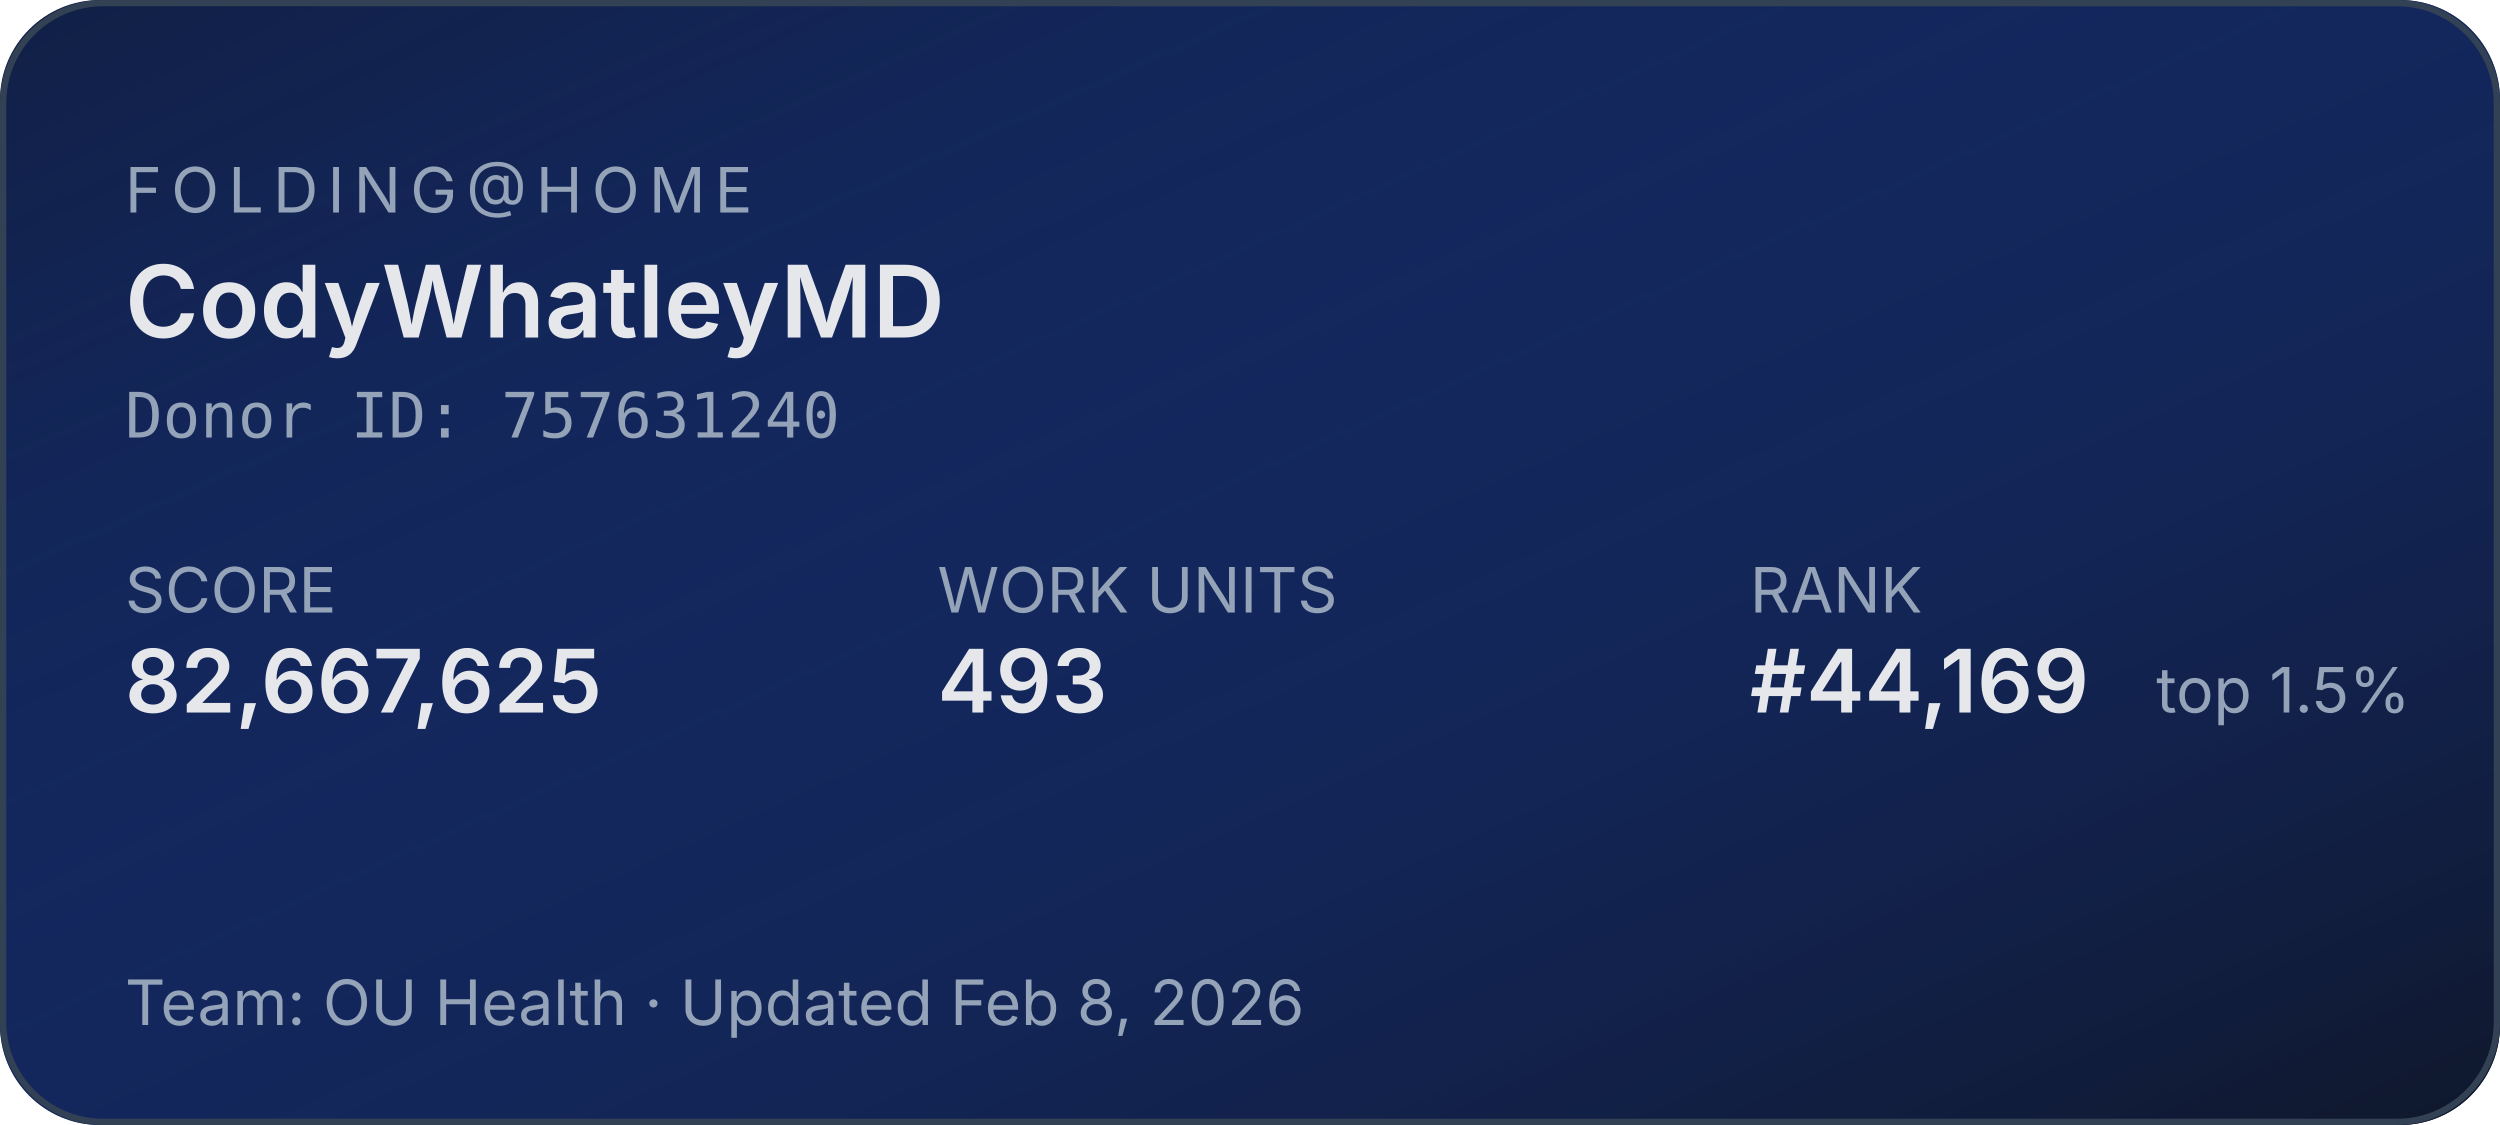
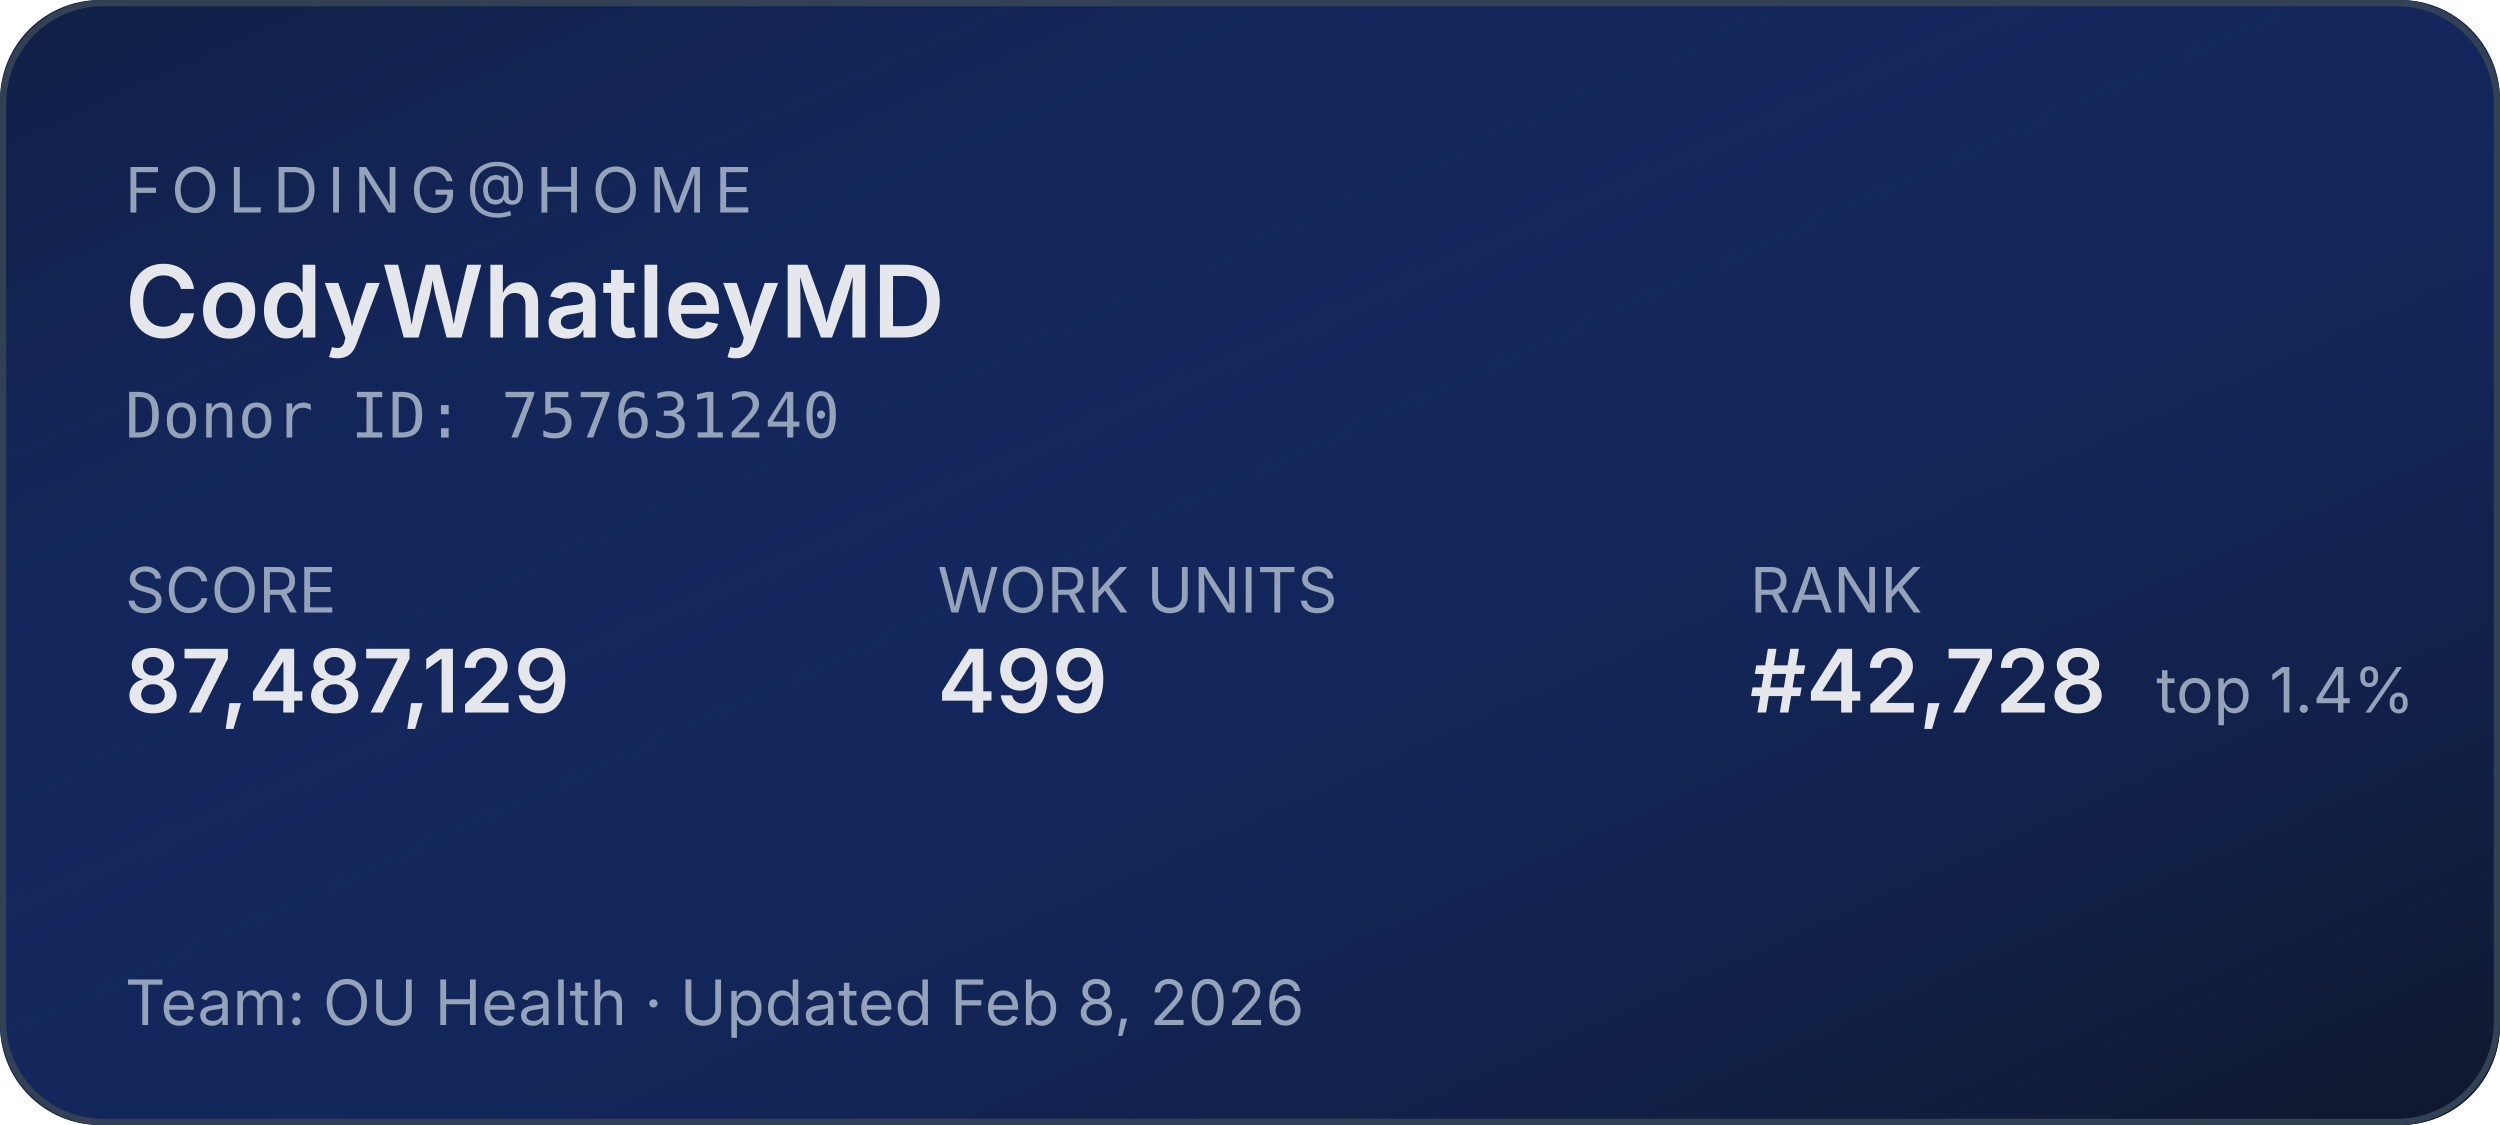
<svg xmlns="http://www.w3.org/2000/svg" width="400" height="180" role="img" aria-label="Folding@home stats for CodyWhatleyMD">
  <defs>
    <linearGradient id="bg" x1="0" y1="0" x2="1" y2="1">
      <stop offset="0%" stop-color="#1d4ed8" stop-opacity="0.15" />
      <stop offset="100%" stop-color="#0f172a" stop-opacity="1" />
    </linearGradient>
  </defs>
  <rect width="400" height="180" rx="16" fill="#0f172a" />
  <rect width="400" height="180" rx="16" fill="url(#bg)" />
  <rect x="0.5" y="0.5" width="399" height="179" rx="16" fill="none" stroke="#334155" stroke-width="1" />
  <g font-family="system-ui,-apple-system,sans-serif">
    <text x="20" y="34" fill="#94a3b8" font-size="10" letter-spacing="1.5" text-transform="uppercase">FOLDING@HOME</text>
    <text x="20" y="54" fill="#e5e7eb" font-size="16" font-weight="600">CodyWhatleyMD</text>
    <text x="20" y="70" fill="#94a3b8" font-size="10" font-family="ui-monospace,monospace">Donor ID: 757631240</text>
    <text x="20" y="98" fill="#94a3b8" font-size="10">SCORE</text>
-     <text x="20" y="114" fill="#e5e7eb" font-size="14" font-weight="600">82,667,625</text>
+     <text x="20" y="114" fill="#e5e7eb" font-size="14" font-weight="600">87,487,129</text>
    <text x="150" y="98" fill="#94a3b8" font-size="10">WORK UNITS</text>
-     <text x="150" y="114" fill="#e5e7eb" font-size="14" font-weight="600">493</text>
+     <text x="150" y="114" fill="#e5e7eb" font-size="14" font-weight="600">499</text>
    <text x="280" y="98" fill="#94a3b8" font-size="10">RANK</text>
-     <text x="280" y="114" fill="#e5e7eb" font-size="14" font-weight="600">#44,169</text>
-     <text x="345" y="114" fill="#94a3b8" font-size="10">top 1.5%</text>
+     <text x="280" y="114" fill="#e5e7eb" font-size="14" font-weight="600">#42,728</text>
+     <text x="345" y="114" fill="#94a3b8" font-size="10">top 1.4%</text>
    <text x="20" y="164" fill="#94a3b8" font-size="10">Team: OU Health  ·  Updated Feb 8, 2026</text>
  </g>
</svg>
